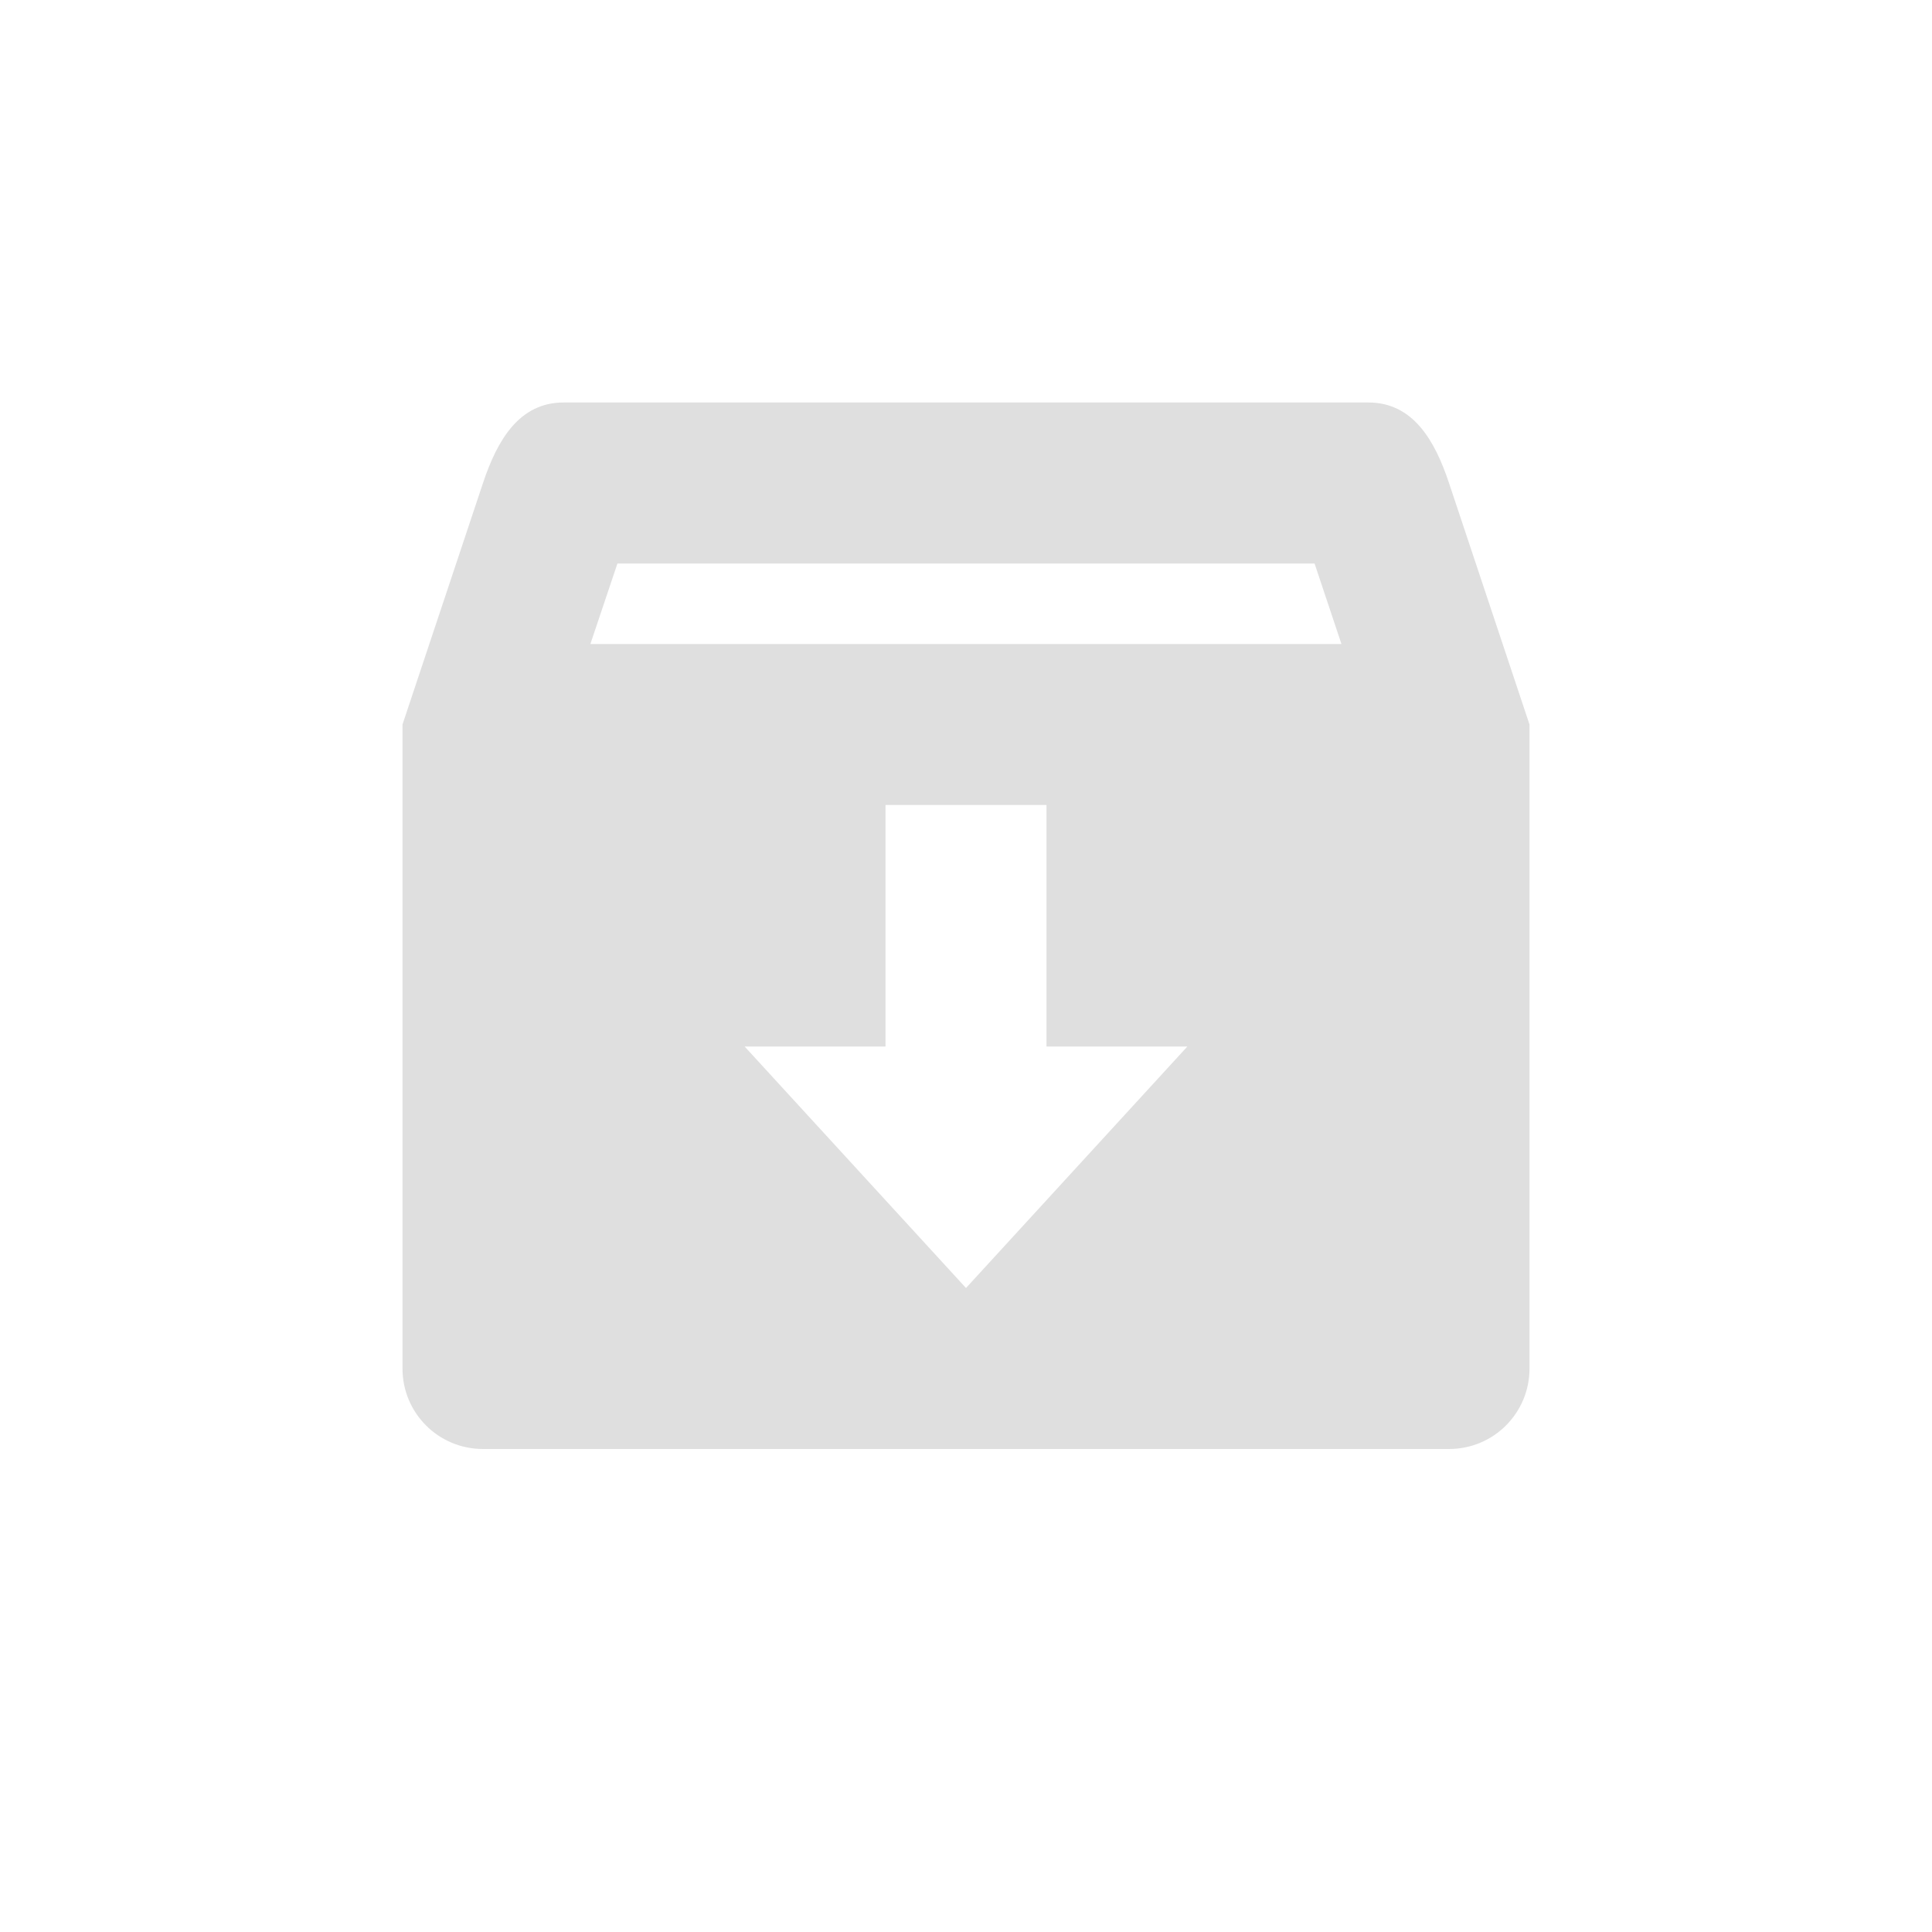
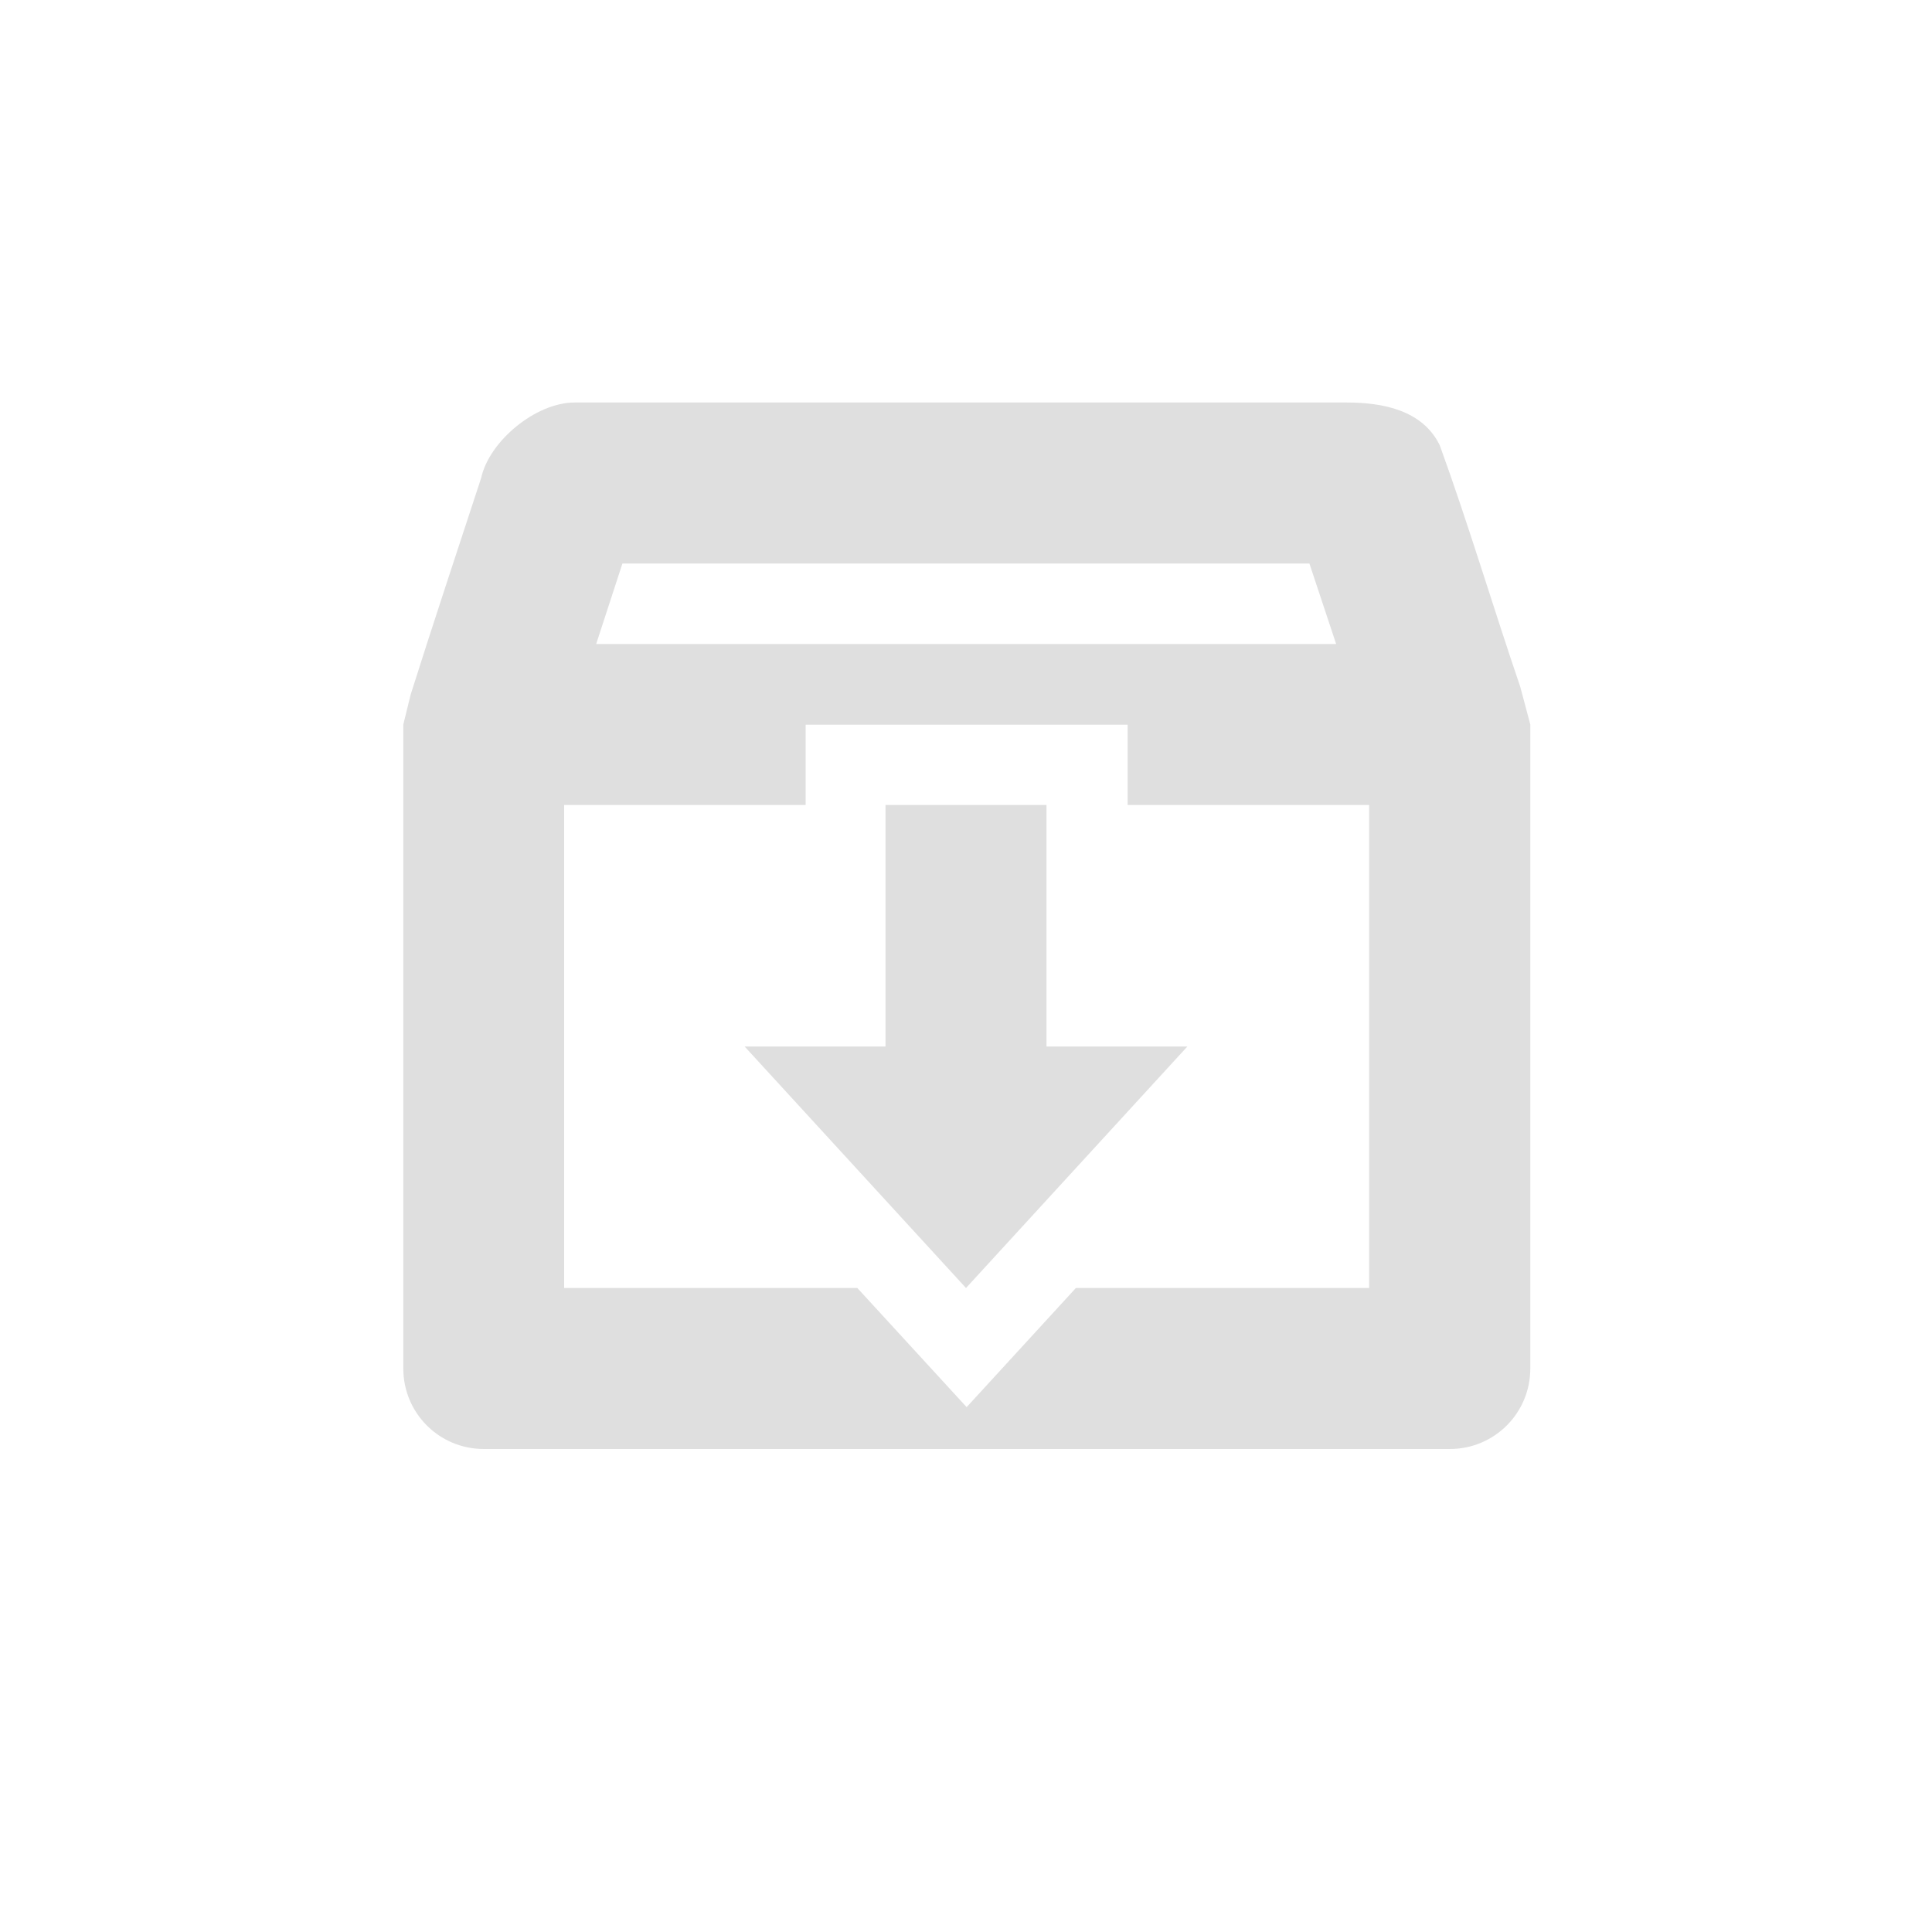
- <svg xmlns="http://www.w3.org/2000/svg" width="24" height="24" version="1.1">
-   <defs>
+ <svg xmlns="http://www.w3.org/2000/svg" width="24" height="24" version="1.1" id="svg1">
+   <defs id="defs1">
    <style id="current-color-scheme" type="text/css">
   .ColorScheme-Text { color:#dfdfdf; } .ColorScheme-Highlight { color:#4285f4; } .ColorScheme-NeutralText { color:#ff9800; } .ColorScheme-PositiveText { color:#4caf50; } .ColorScheme-NegativeText { color:#f44336; }
-   </style>
+     </style>
  </defs>
-   <g transform="translate(4,4)">
-     <path style="fill:currentColor" class="ColorScheme-Text" d="M 3,1 C 2.446,1 2.175,1.475 2,2 L 1,5 V 13 C 1,13.554 1.446,14 2,14 H 14 C 14.554,14 15,13.554 15,13 V 5 L 14,2 C 13.825,1.474 13.554,1 13,1 Z M 3.67,3 H 12.33 L 12.664,4 H 3.334 Z M 7,6 H 9 V 9 H 10.75 L 8,12 5.25,9 H 7 Z" />
-   </g>
+   <path id="path1" style="fill:currentColor" class="ColorScheme-Text" d="m 7.139,5 c -0.484,0 -1.062,0.48 -1.162,0.938 -0.292,0.892 -0.592,1.793 -0.875,2.688 L 5.01,9 v 8 c 0,0.554 0.446,1 1,1 H 18.01 c 0.554,0 1,-0.446 1,-1 V 9 l -0.125,-0.469 c -0.338,-0.99 -0.643,-2.018 -1,-3 C 17.671,5.093 17.174,5 16.729,5 H 7.141 Z m 0.594,2 h 8.533 c 0.108,0.323 0.222,0.668 0.332,1 H 7.406 C 7.515,7.666 7.622,7.336 7.732,7 Z m 2.275,2.002 h 4 V 10 h 3 v 6 H 13.365 L 12.008,17.48 10.65,16 H 7.008 V 10 H 10.008 Z M 11,10 v 3 H 9.25 L 12,16 14.75,13 H 13 v -3 z" />
</svg>
